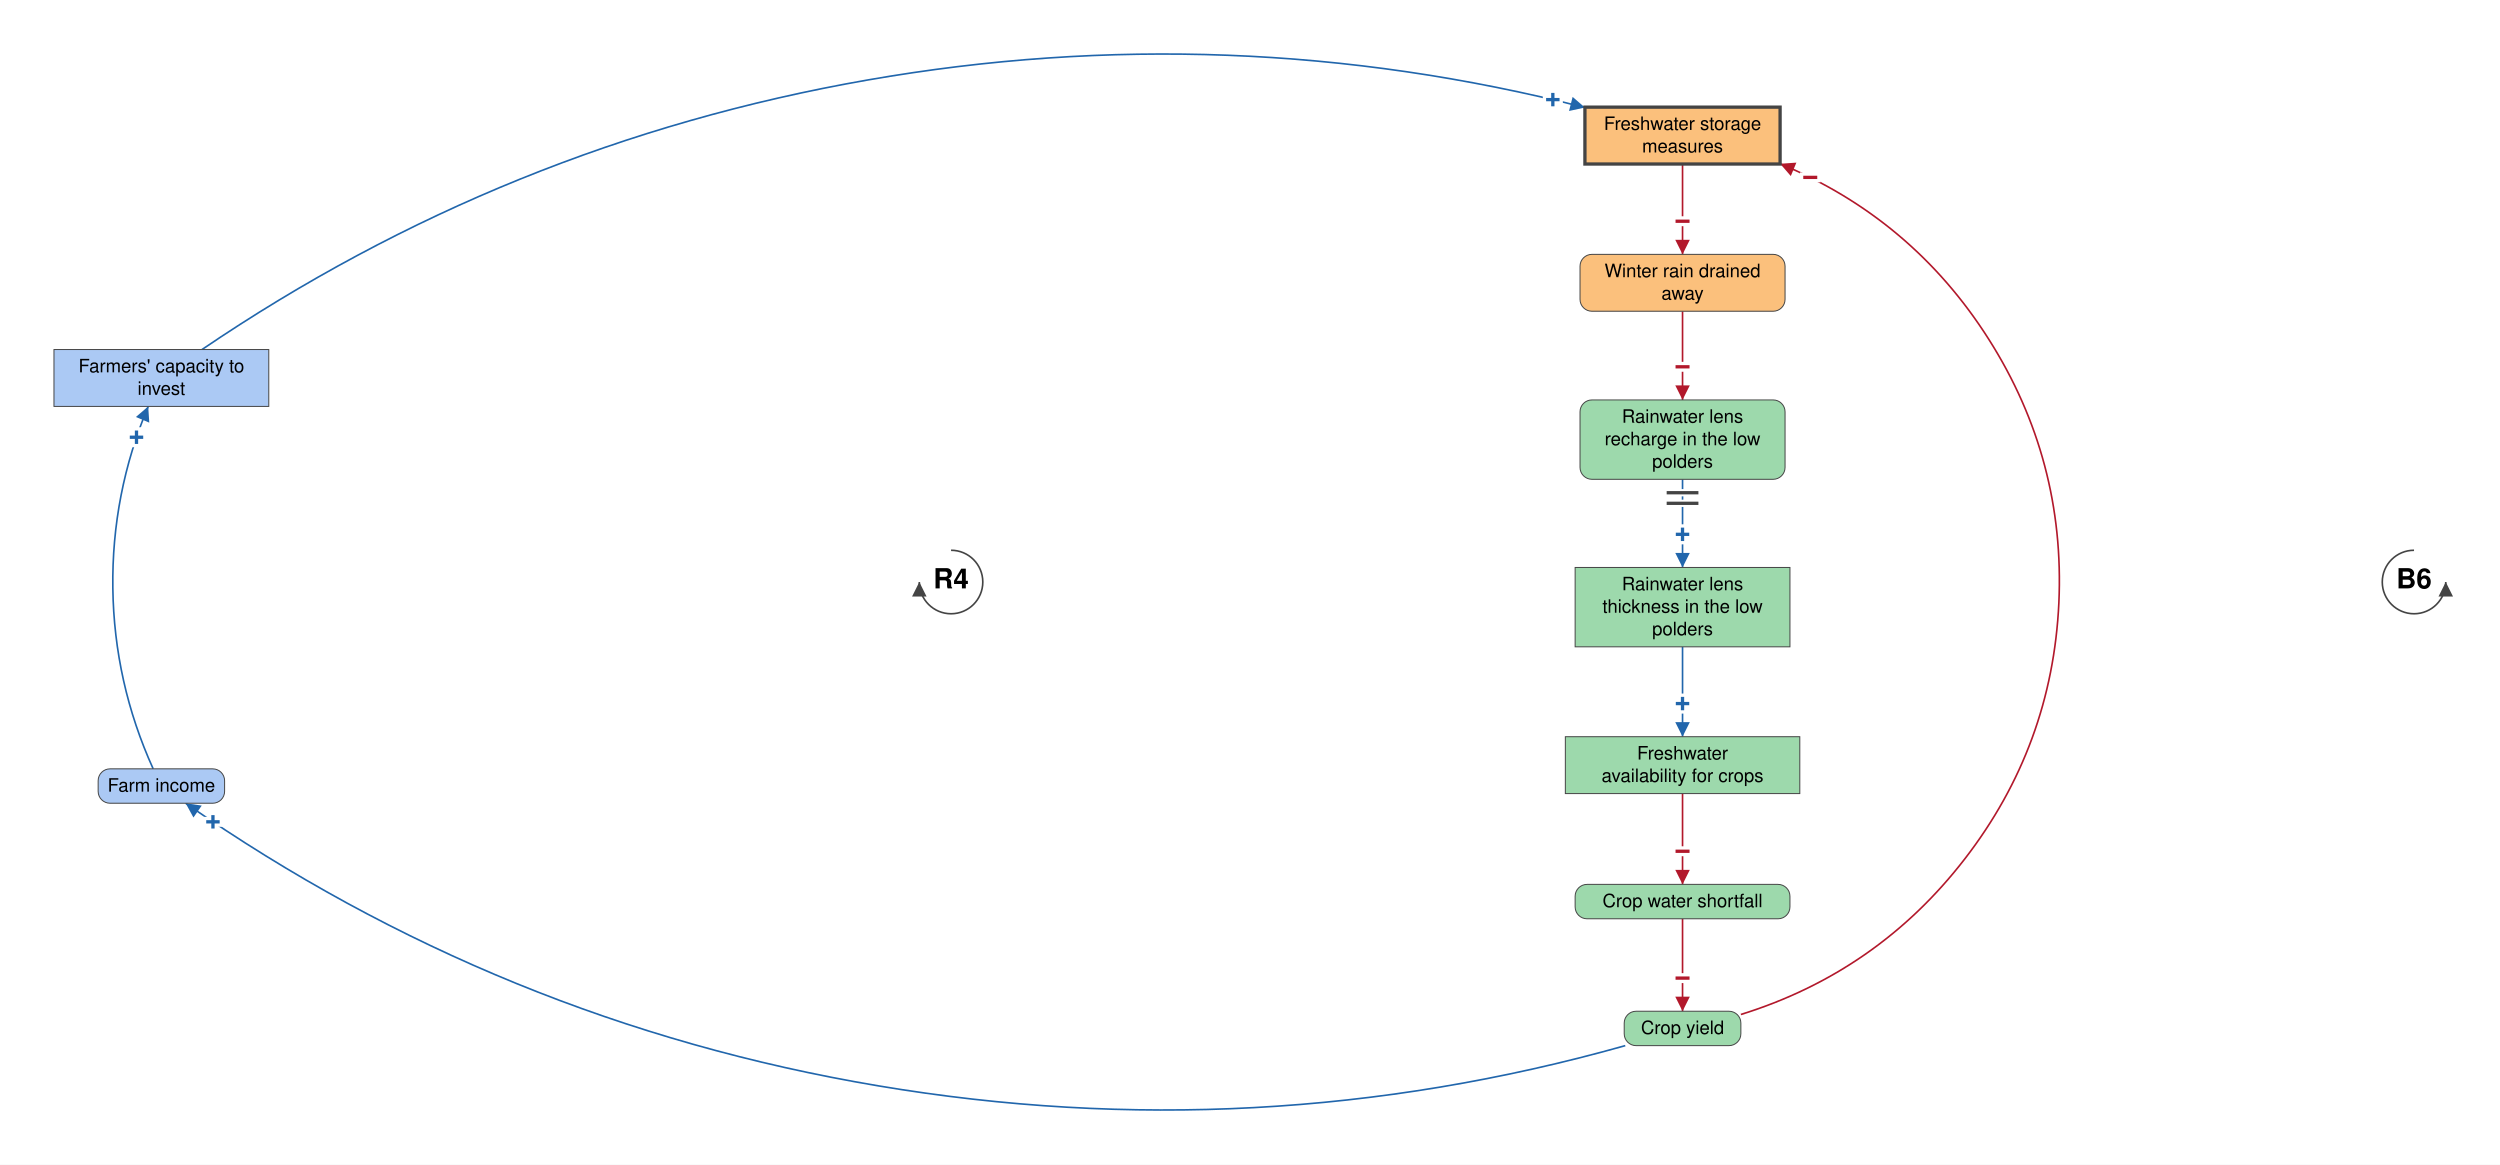
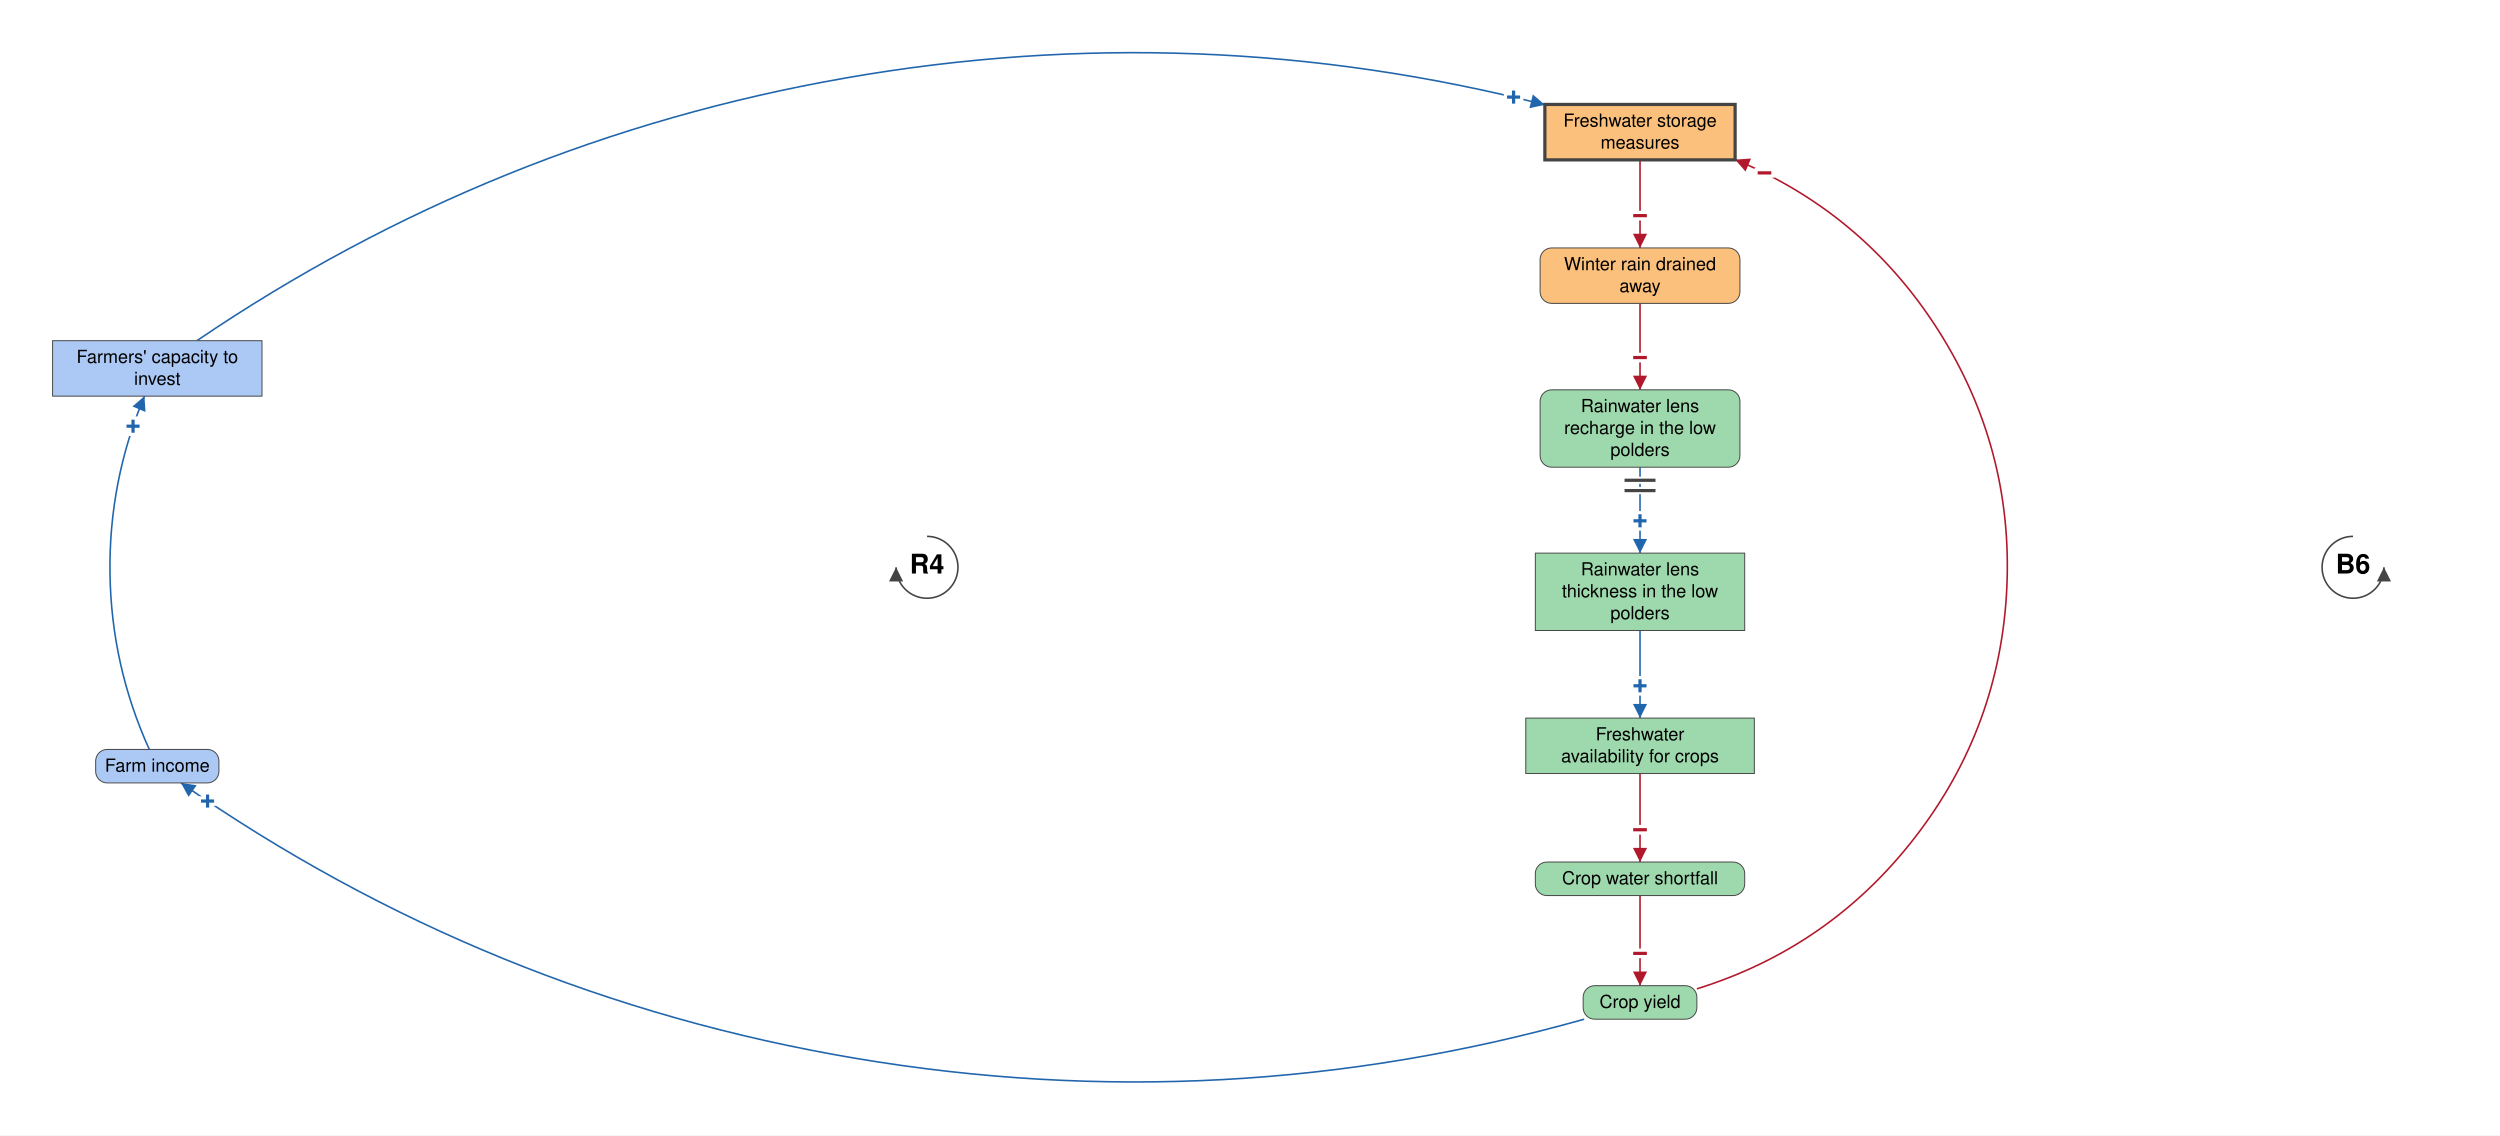
- <svg xmlns="http://www.w3.org/2000/svg" viewBox="-1394 -880 3780 1761" font-family="Helvetica Neue, Helvetica, Arial, sans-serif" font-size="28" fill="black">
+ <svg xmlns="http://www.w3.org/2000/svg" viewBox="-1394 -880 3878 1761" font-family="Helvetica Neue, Helvetica, Arial, sans-serif" font-size="28" fill="black">
  <defs>
    <marker id="arrow-plus" viewBox="0 0 10 10" refX="10" refY="5" markerWidth="22" markerHeight="22" markerUnits="userSpaceOnUse" orient="auto">
      <path d="M 0 0 L 10 5 L 0 10 z" fill="#2166AC" />
    </marker>
    <marker id="arrow-minus" viewBox="0 0 10 10" refX="10" refY="5" markerWidth="22" markerHeight="22" markerUnits="userSpaceOnUse" orient="auto">
      <path d="M 0 0 L 10 5 L 0 10 z" fill="#B2182B" />
    </marker>
    <marker id="arrow-grey" viewBox="0 0 10 10" refX="10" refY="5" markerWidth="22" markerHeight="22" markerUnits="userSpaceOnUse" orient="auto">
      <path d="M 0 0 L 10 5 L 0 10 z" fill="#444444" />
    </marker>
  </defs>
-   <rect x="-1394" y="-880" width="3780" height="1761" fill="white" />
+   <rect x="-1394" y="-880" width="3878" height="1761" fill="white" />
  <g class="links">
    <g class="link" data-from="farmers-capacity-to-invest" data-to="freshwater-storage-measures" data-sign="+" data-delay="false" data-curvature="0.238">
      <path class="link-path" d="M -1088.6 -351.5 Q -629.2 -663.3 -82.4 -759.0 Q 464.5 -854.7 1002.4 -717.4" fill="none" stroke="#2166AC" stroke-width="2.5" marker-end="url(#arrow-plus)" />
      <text class="sign" x="953.9" y="-729.3" text-anchor="middle" dominant-baseline="central" font-size="42" font-weight="bold" fill="#2166AC" stroke="white" stroke-width="10" paint-order="stroke">+</text>
    </g>
    <g class="link" data-from="freshwater-storage-measures" data-to="winter-rain-drained-away" data-sign="-" data-delay="false" data-curvature="0">
      <path class="link-path" d="M 1150.0 -632.0 Q 1150.0 -563.7 1150.0 -495.4" fill="none" stroke="#B2182B" stroke-width="2.5" marker-end="url(#arrow-minus)" />
      <text class="sign" x="1150.0" y="-545.4" text-anchor="middle" dominant-baseline="central" font-size="42" font-weight="bold" fill="#B2182B" stroke="white" stroke-width="10" paint-order="stroke">−</text>
    </g>
    <g class="link" data-from="winter-rain-drained-away" data-to="freshwater-lens-recharge" data-sign="-" data-delay="false" data-curvature="0">
      <path class="link-path" d="M 1150.0 -409.4 Q 1150.0 -342.4 1150.0 -275.3" fill="none" stroke="#B2182B" stroke-width="2.5" marker-end="url(#arrow-minus)" />
      <text class="sign" x="1150.0" y="-325.3" text-anchor="middle" dominant-baseline="central" font-size="42" font-weight="bold" fill="#B2182B" stroke="white" stroke-width="10" paint-order="stroke">−</text>
    </g>
    <g class="link" data-from="freshwater-lens-recharge" data-to="freshwater-lens-thickness" data-sign="+" data-delay="true" data-curvature="0">
      <path class="link-path" d="M 1150.0 -155.3 Q 1150.0 -88.7 1150.0 -22.0" fill="none" stroke="#2166AC" stroke-width="2.5" marker-end="url(#arrow-plus)" />
      <text class="sign" x="1150.0" y="-72.0" text-anchor="middle" dominant-baseline="central" font-size="42" font-weight="bold" fill="#2166AC" stroke="white" stroke-width="10" paint-order="stroke">+</text>
      <path class="delay-cut" d="M 1174.0 -135.0 L 1126.0 -135.0 M 1174.0 -119.0 L 1126.0 -119.0" stroke="white" stroke-width="11" fill="none" />
      <path class="delay" d="M 1174.0 -135.0 L 1126.0 -135.0 M 1174.0 -119.0 L 1126.0 -119.0" stroke="#444444" stroke-width="5" fill="none" />
    </g>
    <g class="link" data-from="freshwater-lens-thickness" data-to="freshwater-availability-for-crops" data-sign="+" data-delay="false" data-curvature="0">
      <path class="link-path" d="M 1150.0 98.0 Q 1150.0 165.9 1150.0 233.9" fill="none" stroke="#2166AC" stroke-width="2.5" marker-end="url(#arrow-plus)" />
      <text class="sign" x="1150.0" y="183.9" text-anchor="middle" dominant-baseline="central" font-size="42" font-weight="bold" fill="#2166AC" stroke="white" stroke-width="10" paint-order="stroke">+</text>
    </g>
    <g class="link" data-from="freshwater-availability-for-crops" data-to="crop-water-shortfall" data-sign="-" data-delay="false" data-curvature="0">
      <path class="link-path" d="M 1150.0 319.9 Q 1150.0 388.5 1150.0 457.2" fill="none" stroke="#B2182B" stroke-width="2.5" marker-end="url(#arrow-minus)" />
      <text class="sign" x="1150.0" y="407.2" text-anchor="middle" dominant-baseline="central" font-size="42" font-weight="bold" fill="#B2182B" stroke="white" stroke-width="10" paint-order="stroke">−</text>
    </g>
    <g class="link" data-from="crop-water-shortfall" data-to="crop-yield" data-sign="-" data-delay="false" data-curvature="0">
      <path class="link-path" d="M 1150.0 509.2 Q 1150.0 579.1 1150.0 649.0" fill="none" stroke="#B2182B" stroke-width="2.5" marker-end="url(#arrow-minus)" />
      <text class="sign" x="1150.0" y="599.0" text-anchor="middle" dominant-baseline="central" font-size="42" font-weight="bold" fill="#B2182B" stroke="white" stroke-width="10" paint-order="stroke">−</text>
    </g>
    <g class="link" data-from="crop-yield" data-to="farm-revenue" data-sign="+" data-delay="false" data-curvature="0.238">
      <path class="link-path" d="M 1063.4 701.0 Q 505.5 858.0 -66.0 761.8 Q -637.6 665.6 -1113.3 334.5" fill="none" stroke="#2166AC" stroke-width="2.5" marker-end="url(#arrow-plus)" />
      <text class="sign" x="-1072.0" y="362.7" text-anchor="middle" dominant-baseline="central" font-size="42" font-weight="bold" fill="#2166AC" stroke="white" stroke-width="10" paint-order="stroke">+</text>
    </g>
    <g class="link" data-from="farm-revenue" data-to="farmers-capacity-to-invest" data-sign="+" data-delay="false" data-curvature="0.238">
      <path class="link-path" d="M -1162.4 282.5 Q -1221.4 152.3 -1223.4 9.3 Q -1225.3 -133.7 -1169.9 -265.5" fill="none" stroke="#2166AC" stroke-width="2.5" marker-end="url(#arrow-plus)" />
      <text class="sign" x="-1187.6" y="-218.8" text-anchor="middle" dominant-baseline="central" font-size="42" font-weight="bold" fill="#2166AC" stroke="white" stroke-width="10" paint-order="stroke">+</text>
    </g>
    <g class="link" data-from="crop-yield" data-to="freshwater-storage-measures" data-sign="-" data-delay="false" data-curvature="-0.844">
      <path class="link-path" d="M 1238.2 653.9 Q 1444.7 589.7 1576.8 418.6 Q 1709.0 247.5 1719.0 31.6 Q 1728.9 -184.4 1613.1 -366.9 Q 1497.2 -549.5 1297.6 -632.4" fill="none" stroke="#B2182B" stroke-width="2.5" marker-end="url(#arrow-minus)" />
      <text class="sign" x="1343.1" y="-611.7" text-anchor="middle" dominant-baseline="central" font-size="42" font-weight="bold" fill="#B2182B" stroke="white" stroke-width="10" paint-order="stroke">−</text>
    </g>
  </g>
  <g class="elements">
    <g class="element" data-id="farmers-capacity-to-invest" data-domain="Social" data-type="Stock" data-adaptive="false">
      <rect x="-1312.4" y="-351.5" width="324.8" height="86.0" rx="0" fill="#ABC9F4" stroke="#444444" stroke-width="1.5" />
      <text x="-1150.0" y="-317.0" text-anchor="middle">Farmers' capacity to</text>
      <text x="-1150.0" y="-283.0" text-anchor="middle">invest</text>
    </g>
    <g class="element" data-id="freshwater-storage-measures" data-domain="Technological" data-type="Stock" data-adaptive="true">
      <rect x="1002.4" y="-718.0" width="295.1" height="86.0" rx="0" fill="#FBC07C" stroke="#444444" stroke-width="5" />
      <text x="1150.0" y="-683.5" text-anchor="middle">Freshwater storage</text>
      <text x="1150.0" y="-649.5" text-anchor="middle">measures</text>
    </g>
    <g class="element" data-id="winter-rain-drained-away" data-domain="Technological" data-type="Auxiliary" data-adaptive="false">
      <rect x="995.0" y="-495.4" width="310.0" height="86.0" rx="18" fill="#FBC07C" stroke="#444444" stroke-width="1.5" />
      <text x="1150.0" y="-460.9" text-anchor="middle">Winter rain drained</text>
      <text x="1150.0" y="-426.9" text-anchor="middle">away</text>
    </g>
    <g class="element" data-id="freshwater-lens-recharge" data-domain="Ecological" data-type="Auxiliary" data-adaptive="false">
      <rect x="995.0" y="-275.3" width="310.0" height="120.0" rx="18" fill="#9DD9AC" stroke="#444444" stroke-width="1.5" />
      <text x="1150.0" y="-240.8" text-anchor="middle">Rainwater lens</text>
      <text x="1150.0" y="-206.8" text-anchor="middle">recharge in the low</text>
      <text x="1150.0" y="-172.8" text-anchor="middle">polders</text>
    </g>
    <g class="element" data-id="freshwater-lens-thickness" data-domain="Ecological" data-type="Stock" data-adaptive="false">
      <rect x="987.6" y="-22.0" width="324.8" height="120.0" rx="0" fill="#9DD9AC" stroke="#444444" stroke-width="1.5" />
      <text x="1150.0" y="12.5" text-anchor="middle">Rainwater lens</text>
      <text x="1150.0" y="46.5" text-anchor="middle">thickness in the low</text>
      <text x="1150.0" y="80.5" text-anchor="middle">polders</text>
    </g>
    <g class="element" data-id="freshwater-availability-for-crops" data-domain="Ecological" data-type="Stock" data-adaptive="false">
      <rect x="972.8" y="233.9" width="354.5" height="86.0" rx="0" fill="#9DD9AC" stroke="#444444" stroke-width="1.5" />
      <text x="1150.0" y="268.4" text-anchor="middle">Freshwater</text>
      <text x="1150.0" y="302.4" text-anchor="middle">availability for crops</text>
    </g>
    <g class="element" data-id="crop-water-shortfall" data-domain="Ecological" data-type="Auxiliary" data-adaptive="false">
      <rect x="987.6" y="457.2" width="324.8" height="52.0" rx="18" fill="#9DD9AC" stroke="#444444" stroke-width="1.5" />
      <text x="1150.0" y="491.7" text-anchor="middle">Crop water shortfall</text>
    </g>
    <g class="element" data-id="crop-yield" data-domain="Ecological" data-type="Auxiliary" data-adaptive="false">
      <rect x="1061.8" y="649.0" width="176.4" height="52.0" rx="18" fill="#9DD9AC" stroke="#444444" stroke-width="1.5" />
      <text x="1150.0" y="683.5" text-anchor="middle">Crop yield</text>
    </g>
    <g class="element" data-id="farm-revenue" data-domain="Social" data-type="Auxiliary" data-adaptive="false">
      <rect x="-1245.6" y="282.5" width="191.2" height="52.0" rx="18" fill="#ABC9F4" stroke="#444444" stroke-width="1.5" />
      <text x="-1150.0" y="317.0" text-anchor="middle">Farm income</text>
    </g>
  </g>
  <g class="loop" data-id="R4">
    <path d="M 44.0 -48.0 A 48 48 0 1 1 -4.0 0.0" fill="none" stroke="#444444" stroke-width="2.5" marker-end="url(#arrow-grey)" />
    <text class="loop-id" x="44.0" y="0.0" text-anchor="middle" dominant-baseline="central" font-size="42" font-weight="bold">R4</text>
  </g>
  <g class="loop" data-id="B6">
    <path d="M 2256.0 -48.0 A 48 48 0 1 0 2304.0 0.0" fill="none" stroke="#444444" stroke-width="2.5" marker-end="url(#arrow-grey)" />
    <text class="loop-id" x="2256.0" y="0.0" text-anchor="middle" dominant-baseline="central" font-size="42" font-weight="bold">B6</text>
  </g>
</svg>
